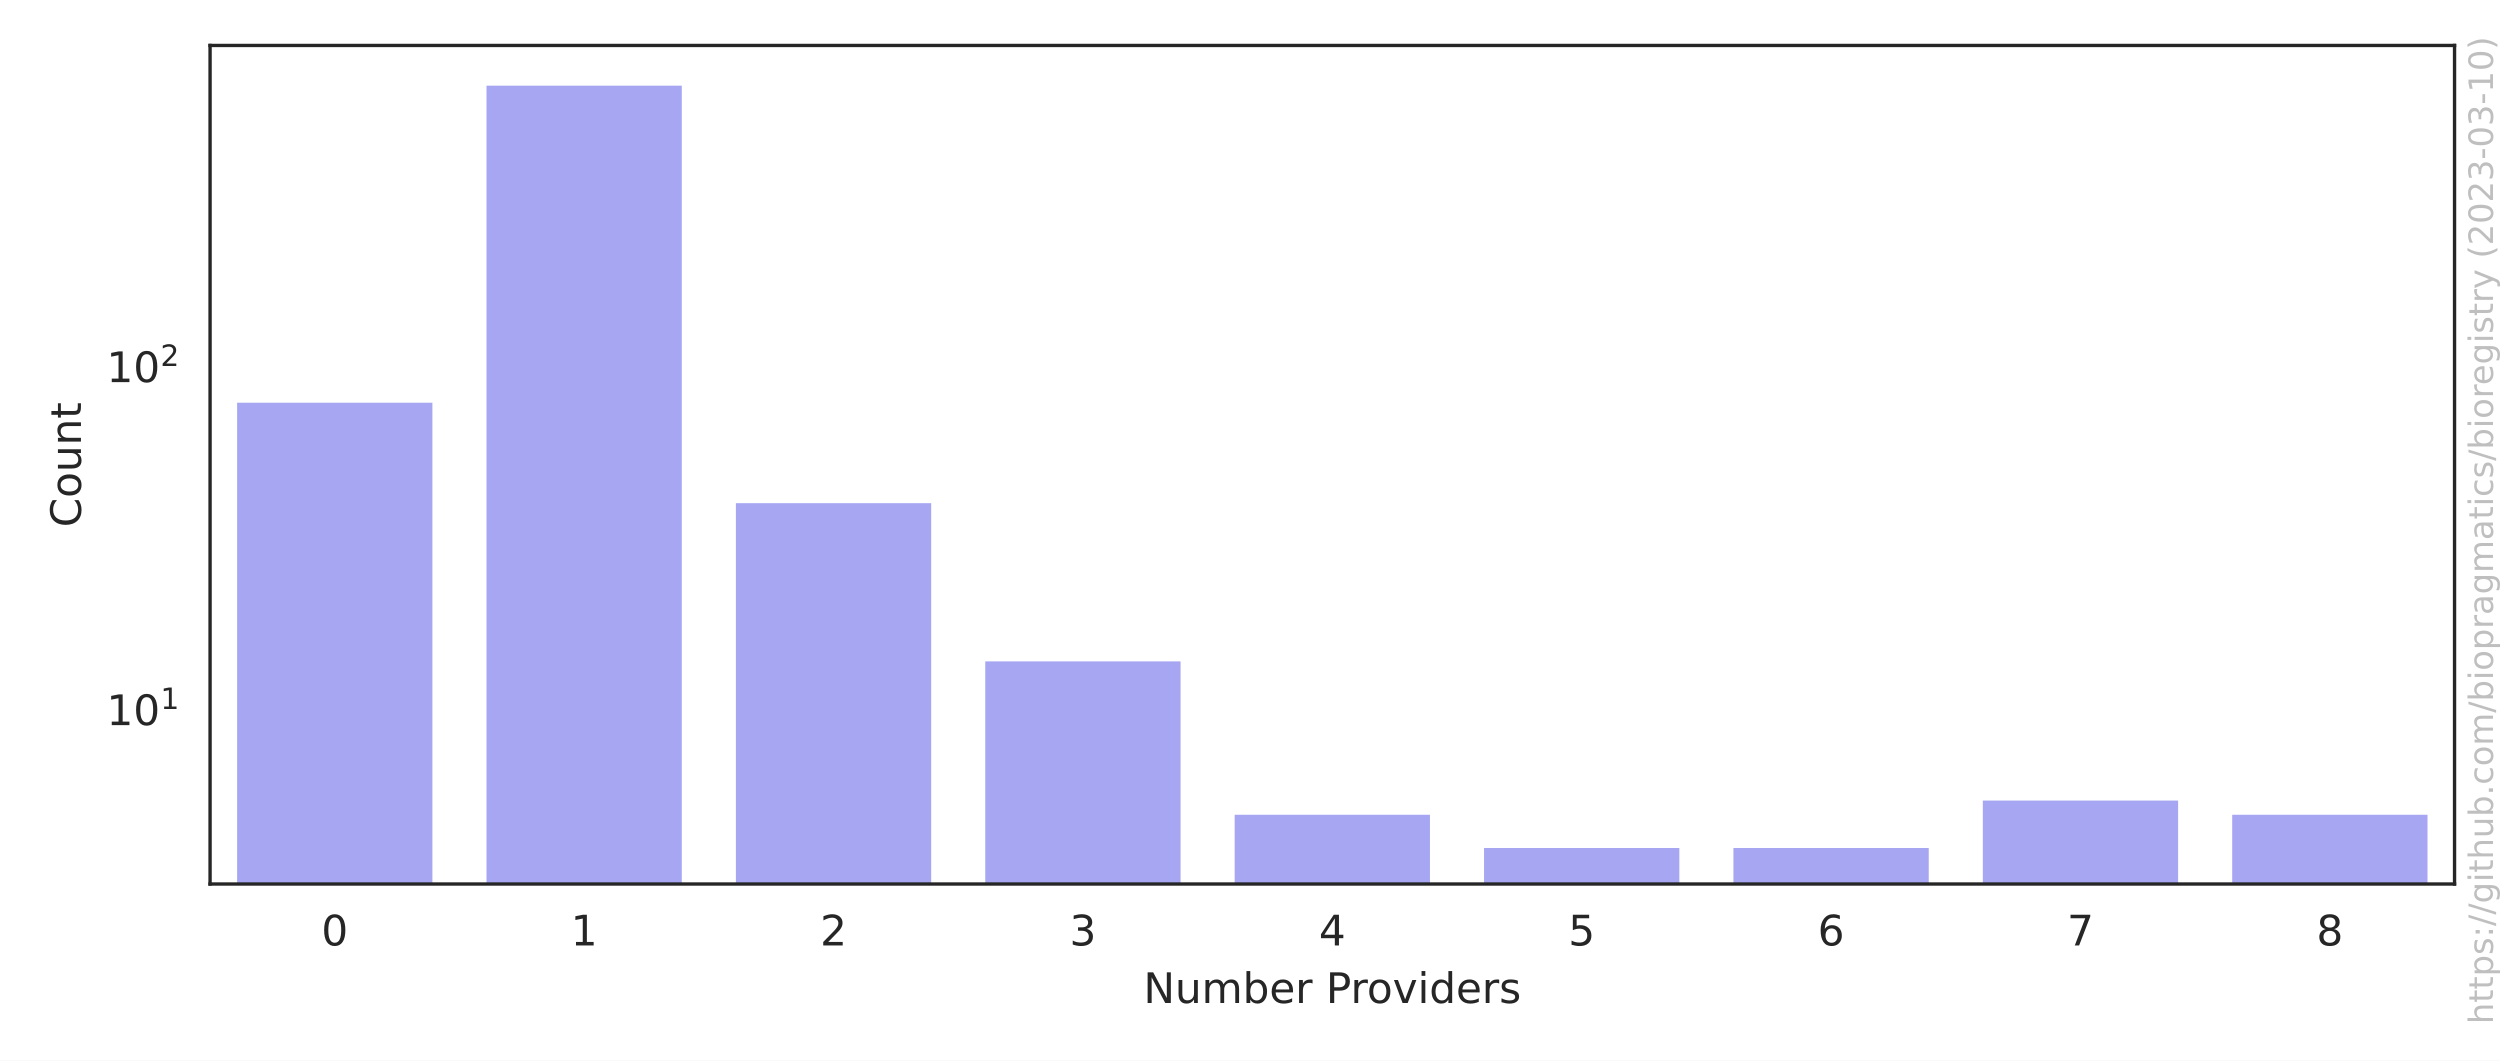
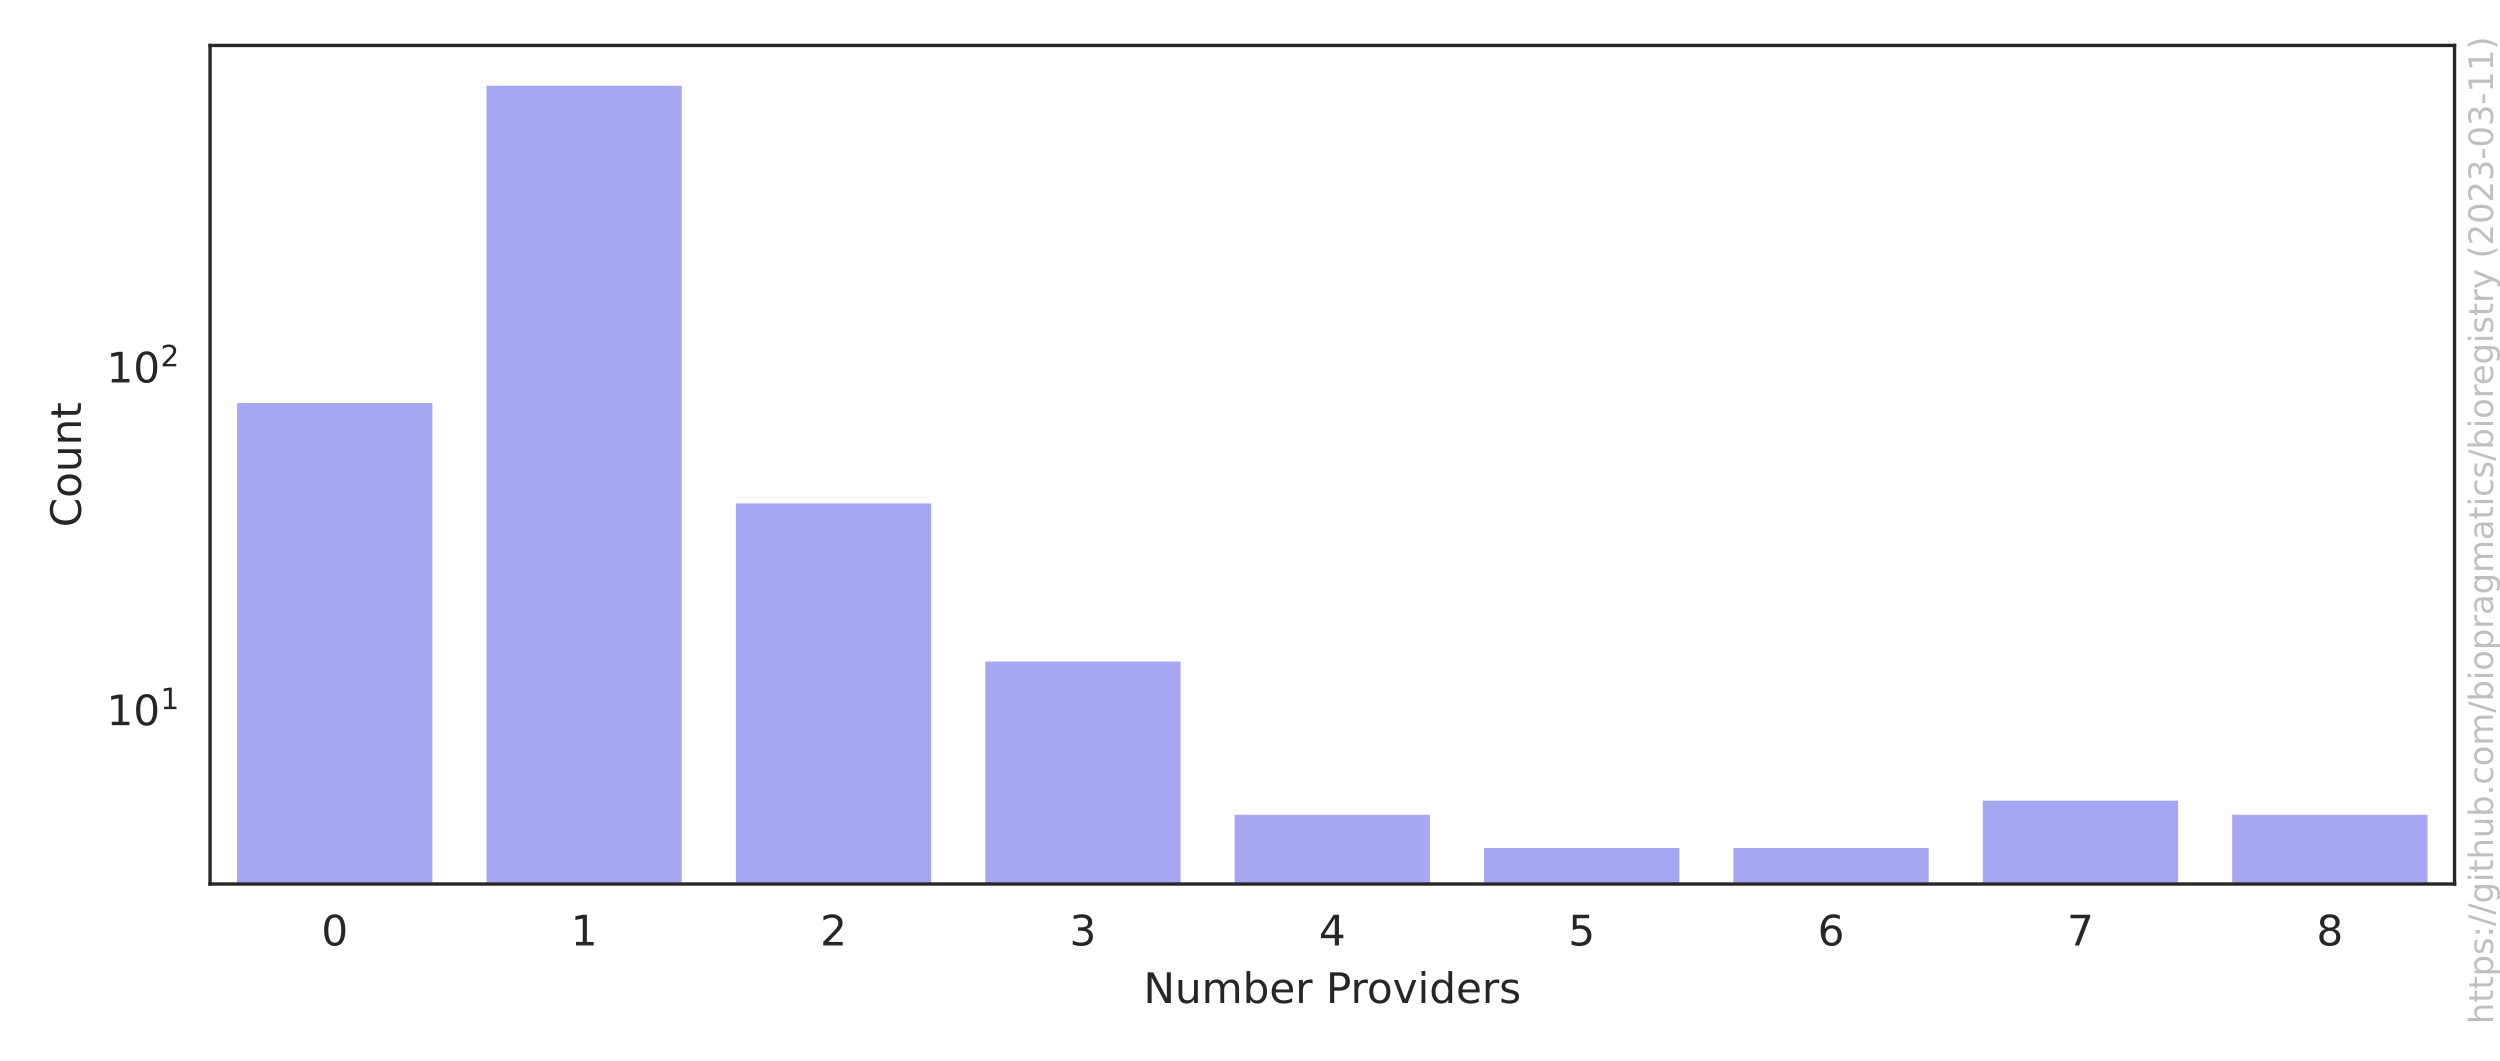
<svg xmlns="http://www.w3.org/2000/svg" xmlns:xlink="http://www.w3.org/1999/xlink" width="594pt" height="252pt" viewBox="0 0 594 252" version="1.1">
  <defs>
    <style type="text/css">*{stroke-linejoin: round; stroke-linecap: butt}</style>
  </defs>
  <g id="figure_1">
    <g id="patch_1">
      <path d="M 0 252  L 594 252  L 594 0  L 0 0  z " style="fill: #ffffff" />
    </g>
    <g id="axes_1">
      <g id="patch_2">
        <path d="M 49.913 210.04  L 583.2 210.04  L 583.2 10.8  L 49.913 10.8  z " style="fill: #ffffff" />
      </g>
      <g id="matplotlib.axis_1">
        <g id="xtick_1">
          <g id="text_1">
            <g style="fill: #262626" transform="translate(76.35851 224.6384) scale(0.1 -0.1)">
              <defs>
                <path id="DejaVuSans-30" d="M 2034 4250  Q 1547 4250 1301 3770  Q 1056 3291 1056 2328  Q 1056 1369 1301 889  Q 1547 409 2034 409  Q 2525 409 2770 889  Q 3016 1369 3016 2328  Q 3016 3291 2770 3770  Q 2525 4250 2034 4250  z M 2034 4750  Q 2819 4750 3233 4129  Q 3647 3509 3647 2328  Q 3647 1150 3233 529  Q 2819 -91 2034 -91  Q 1250 -91 836 529  Q 422 1150 422 2328  Q 422 3509 836 4129  Q 1250 4750 2034 4750  z " transform="scale(0.015625)" />
              </defs>
              <use xlink:href="#DejaVuSans-30" />
            </g>
          </g>
        </g>
        <g id="xtick_2">
          <g id="text_2">
            <g style="fill: #262626" transform="translate(135.6127 224.6384) scale(0.1 -0.1)">
              <defs>
                <path id="DejaVuSans-31" d="M 794 531  L 1825 531  L 1825 4091  L 703 3866  L 703 4441  L 1819 4666  L 2450 4666  L 2450 531  L 3481 531  L 3481 0  L 794 0  L 794 531  z " transform="scale(0.015625)" />
              </defs>
              <use xlink:href="#DejaVuSans-31" />
            </g>
          </g>
        </g>
        <g id="xtick_3">
          <g id="text_3">
            <g style="fill: #262626" transform="translate(194.8668 224.6384) scale(0.1 -0.1)">
              <defs>
                <path id="DejaVuSans-32" d="M 1228 531  L 3431 531  L 3431 0  L 469 0  L 469 531  Q 828 903 1448 1529  Q 2069 2156 2228 2338  Q 2531 2678 2651 2914  Q 2772 3150 2772 3378  Q 2772 3750 2511 3984  Q 2250 4219 1831 4219  Q 1534 4219 1204 4116  Q 875 4013 500 3803  L 500 4441  Q 881 4594 1212 4672  Q 1544 4750 1819 4750  Q 2544 4750 2975 4387  Q 3406 4025 3406 3419  Q 3406 3131 3298 2873  Q 3191 2616 2906 2266  Q 2828 2175 2409 1742  Q 1991 1309 1228 531  z " transform="scale(0.015625)" />
              </defs>
              <use xlink:href="#DejaVuSans-32" />
            </g>
          </g>
        </g>
        <g id="xtick_4">
          <g id="text_4">
            <g style="fill: #262626" transform="translate(254.1209 224.6384) scale(0.1 -0.1)">
              <defs>
                <path id="DejaVuSans-33" d="M 2597 2516  Q 3050 2419 3304 2112  Q 3559 1806 3559 1356  Q 3559 666 3084 287  Q 2609 -91 1734 -91  Q 1441 -91 1130 -33  Q 819 25 488 141  L 488 750  Q 750 597 1062 519  Q 1375 441 1716 441  Q 2309 441 2620 675  Q 2931 909 2931 1356  Q 2931 1769 2642 2001  Q 2353 2234 1838 2234  L 1294 2234  L 1294 2753  L 1863 2753  Q 2328 2753 2575 2939  Q 2822 3125 2822 3475  Q 2822 3834 2567 4026  Q 2313 4219 1838 4219  Q 1578 4219 1281 4162  Q 984 4106 628 3988  L 628 4550  Q 988 4650 1302 4700  Q 1616 4750 1894 4750  Q 2613 4750 3031 4423  Q 3450 4097 3450 3541  Q 3450 3153 3228 2886  Q 3006 2619 2597 2516  z " transform="scale(0.015625)" />
              </defs>
              <use xlink:href="#DejaVuSans-33" />
            </g>
          </g>
        </g>
        <g id="xtick_5">
          <g id="text_5">
            <g style="fill: #262626" transform="translate(313.3751 224.6384) scale(0.1 -0.1)">
              <defs>
                <path id="DejaVuSans-34" d="M 2419 4116  L 825 1625  L 2419 1625  L 2419 4116  z M 2253 4666  L 3047 4666  L 3047 1625  L 3713 1625  L 3713 1100  L 3047 1100  L 3047 0  L 2419 0  L 2419 1100  L 313 1100  L 313 1709  L 2253 4666  z " transform="scale(0.015625)" />
              </defs>
              <use xlink:href="#DejaVuSans-34" />
            </g>
          </g>
        </g>
        <g id="xtick_6">
          <g id="text_6">
            <g style="fill: #262626" transform="translate(372.6292 224.6384) scale(0.1 -0.1)">
              <defs>
                <path id="DejaVuSans-35" d="M 691 4666  L 3169 4666  L 3169 4134  L 1269 4134  L 1269 2991  Q 1406 3038 1543 3061  Q 1681 3084 1819 3084  Q 2600 3084 3056 2656  Q 3513 2228 3513 1497  Q 3513 744 3044 326  Q 2575 -91 1722 -91  Q 1428 -91 1123 -41  Q 819 9 494 109  L 494 744  Q 775 591 1075 516  Q 1375 441 1709 441  Q 2250 441 2565 725  Q 2881 1009 2881 1497  Q 2881 1984 2565 2268  Q 2250 2553 1709 2553  Q 1456 2553 1204 2497  Q 953 2441 691 2322  L 691 4666  z " transform="scale(0.015625)" />
              </defs>
              <use xlink:href="#DejaVuSans-35" />
            </g>
          </g>
        </g>
        <g id="xtick_7">
          <g id="text_7">
            <g style="fill: #262626" transform="translate(431.8834 224.6384) scale(0.1 -0.1)">
              <defs>
                <path id="DejaVuSans-36" d="M 2113 2584  Q 1688 2584 1439 2293  Q 1191 2003 1191 1497  Q 1191 994 1439 701  Q 1688 409 2113 409  Q 2538 409 2786 701  Q 3034 994 3034 1497  Q 3034 2003 2786 2293  Q 2538 2584 2113 2584  z M 3366 4563  L 3366 3988  Q 3128 4100 2886 4159  Q 2644 4219 2406 4219  Q 1781 4219 1451 3797  Q 1122 3375 1075 2522  Q 1259 2794 1537 2939  Q 1816 3084 2150 3084  Q 2853 3084 3261 2657  Q 3669 2231 3669 1497  Q 3669 778 3244 343  Q 2819 -91 2113 -91  Q 1303 -91 875 529  Q 447 1150 447 2328  Q 447 3434 972 4092  Q 1497 4750 2381 4750  Q 2619 4750 2861 4703  Q 3103 4656 3366 4563  z " transform="scale(0.015625)" />
              </defs>
              <use xlink:href="#DejaVuSans-36" />
            </g>
          </g>
        </g>
        <g id="xtick_8">
          <g id="text_8">
            <g style="fill: #262626" transform="translate(491.1375 224.6384) scale(0.1 -0.1)">
              <defs>
                <path id="DejaVuSans-37" d="M 525 4666  L 3525 4666  L 3525 4397  L 1831 0  L 1172 0  L 2766 4134  L 525 4134  L 525 4666  z " transform="scale(0.015625)" />
              </defs>
              <use xlink:href="#DejaVuSans-37" />
            </g>
          </g>
        </g>
        <g id="xtick_9">
          <g id="text_9">
            <g style="fill: #262626" transform="translate(550.3917 224.6384) scale(0.1 -0.1)">
              <defs>
                <path id="DejaVuSans-38" d="M 2034 2216  Q 1584 2216 1326 1975  Q 1069 1734 1069 1313  Q 1069 891 1326 650  Q 1584 409 2034 409  Q 2484 409 2743 651  Q 3003 894 3003 1313  Q 3003 1734 2745 1975  Q 2488 2216 2034 2216  z M 1403 2484  Q 997 2584 770 2862  Q 544 3141 544 3541  Q 544 4100 942 4425  Q 1341 4750 2034 4750  Q 2731 4750 3128 4425  Q 3525 4100 3525 3541  Q 3525 3141 3298 2862  Q 3072 2584 2669 2484  Q 3125 2378 3379 2068  Q 3634 1759 3634 1313  Q 3634 634 3220 271  Q 2806 -91 2034 -91  Q 1263 -91 848 271  Q 434 634 434 1313  Q 434 1759 690 2068  Q 947 2378 1403 2484  z M 1172 3481  Q 1172 3119 1398 2916  Q 1625 2713 2034 2713  Q 2441 2713 2670 2916  Q 2900 3119 2900 3481  Q 2900 3844 2670 4047  Q 2441 4250 2034 4250  Q 1625 4250 1398 4047  Q 1172 3844 1172 3481  z " transform="scale(0.015625)" />
              </defs>
              <use xlink:href="#DejaVuSans-38" />
            </g>
          </g>
        </g>
        <g id="text_10">
          <g style="fill: #262626" transform="translate(271.6923 238.3166) scale(0.1 -0.1)">
            <defs>
              <path id="DejaVuSans-4e" d="M 628 4666  L 1478 4666  L 3547 763  L 3547 4666  L 4159 4666  L 4159 0  L 3309 0  L 1241 3903  L 1241 0  L 628 0  L 628 4666  z " transform="scale(0.015625)" />
              <path id="DejaVuSans-75" d="M 544 1381  L 544 3500  L 1119 3500  L 1119 1403  Q 1119 906 1312 657  Q 1506 409 1894 409  Q 2359 409 2629 706  Q 2900 1003 2900 1516  L 2900 3500  L 3475 3500  L 3475 0  L 2900 0  L 2900 538  Q 2691 219 2414 64  Q 2138 -91 1772 -91  Q 1169 -91 856 284  Q 544 659 544 1381  z M 1991 3584  L 1991 3584  z " transform="scale(0.015625)" />
              <path id="DejaVuSans-6d" d="M 3328 2828  Q 3544 3216 3844 3400  Q 4144 3584 4550 3584  Q 5097 3584 5394 3201  Q 5691 2819 5691 2113  L 5691 0  L 5113 0  L 5113 2094  Q 5113 2597 4934 2840  Q 4756 3084 4391 3084  Q 3944 3084 3684 2787  Q 3425 2491 3425 1978  L 3425 0  L 2847 0  L 2847 2094  Q 2847 2600 2669 2842  Q 2491 3084 2119 3084  Q 1678 3084 1418 2786  Q 1159 2488 1159 1978  L 1159 0  L 581 0  L 581 3500  L 1159 3500  L 1159 2956  Q 1356 3278 1631 3431  Q 1906 3584 2284 3584  Q 2666 3584 2933 3390  Q 3200 3197 3328 2828  z " transform="scale(0.015625)" />
              <path id="DejaVuSans-62" d="M 3116 1747  Q 3116 2381 2855 2742  Q 2594 3103 2138 3103  Q 1681 3103 1420 2742  Q 1159 2381 1159 1747  Q 1159 1113 1420 752  Q 1681 391 2138 391  Q 2594 391 2855 752  Q 3116 1113 3116 1747  z M 1159 2969  Q 1341 3281 1617 3432  Q 1894 3584 2278 3584  Q 2916 3584 3314 3078  Q 3713 2572 3713 1747  Q 3713 922 3314 415  Q 2916 -91 2278 -91  Q 1894 -91 1617 61  Q 1341 213 1159 525  L 1159 0  L 581 0  L 581 4863  L 1159 4863  L 1159 2969  z " transform="scale(0.015625)" />
              <path id="DejaVuSans-65" d="M 3597 1894  L 3597 1613  L 953 1613  Q 991 1019 1311 708  Q 1631 397 2203 397  Q 2534 397 2845 478  Q 3156 559 3463 722  L 3463 178  Q 3153 47 2828 -22  Q 2503 -91 2169 -91  Q 1331 -91 842 396  Q 353 884 353 1716  Q 353 2575 817 3079  Q 1281 3584 2069 3584  Q 2775 3584 3186 3129  Q 3597 2675 3597 1894  z M 3022 2063  Q 3016 2534 2758 2815  Q 2500 3097 2075 3097  Q 1594 3097 1305 2825  Q 1016 2553 972 2059  L 3022 2063  z " transform="scale(0.015625)" />
              <path id="DejaVuSans-72" d="M 2631 2963  Q 2534 3019 2420 3045  Q 2306 3072 2169 3072  Q 1681 3072 1420 2755  Q 1159 2438 1159 1844  L 1159 0  L 581 0  L 581 3500  L 1159 3500  L 1159 2956  Q 1341 3275 1631 3429  Q 1922 3584 2338 3584  Q 2397 3584 2469 3576  Q 2541 3569 2628 3553  L 2631 2963  z " transform="scale(0.015625)" />
              <path id="DejaVuSans-20" transform="scale(0.015625)" />
              <path id="DejaVuSans-50" d="M 1259 4147  L 1259 2394  L 2053 2394  Q 2494 2394 2734 2622  Q 2975 2850 2975 3272  Q 2975 3691 2734 3919  Q 2494 4147 2053 4147  L 1259 4147  z M 628 4666  L 2053 4666  Q 2838 4666 3239 4311  Q 3641 3956 3641 3272  Q 3641 2581 3239 2228  Q 2838 1875 2053 1875  L 1259 1875  L 1259 0  L 628 0  L 628 4666  z " transform="scale(0.015625)" />
              <path id="DejaVuSans-6f" d="M 1959 3097  Q 1497 3097 1228 2736  Q 959 2375 959 1747  Q 959 1119 1226 758  Q 1494 397 1959 397  Q 2419 397 2687 759  Q 2956 1122 2956 1747  Q 2956 2369 2687 2733  Q 2419 3097 1959 3097  z M 1959 3584  Q 2709 3584 3137 3096  Q 3566 2609 3566 1747  Q 3566 888 3137 398  Q 2709 -91 1959 -91  Q 1206 -91 779 398  Q 353 888 353 1747  Q 353 2609 779 3096  Q 1206 3584 1959 3584  z " transform="scale(0.015625)" />
              <path id="DejaVuSans-76" d="M 191 3500  L 800 3500  L 1894 563  L 2988 3500  L 3597 3500  L 2284 0  L 1503 0  L 191 3500  z " transform="scale(0.015625)" />
              <path id="DejaVuSans-69" d="M 603 3500  L 1178 3500  L 1178 0  L 603 0  L 603 3500  z M 603 4863  L 1178 4863  L 1178 4134  L 603 4134  L 603 4863  z " transform="scale(0.015625)" />
              <path id="DejaVuSans-64" d="M 2906 2969  L 2906 4863  L 3481 4863  L 3481 0  L 2906 0  L 2906 525  Q 2725 213 2448 61  Q 2172 -91 1784 -91  Q 1150 -91 751 415  Q 353 922 353 1747  Q 353 2572 751 3078  Q 1150 3584 1784 3584  Q 2172 3584 2448 3432  Q 2725 3281 2906 2969  z M 947 1747  Q 947 1113 1208 752  Q 1469 391 1925 391  Q 2381 391 2643 752  Q 2906 1113 2906 1747  Q 2906 2381 2643 2742  Q 2381 3103 1925 3103  Q 1469 3103 1208 2742  Q 947 2381 947 1747  z " transform="scale(0.015625)" />
              <path id="DejaVuSans-73" d="M 2834 3397  L 2834 2853  Q 2591 2978 2328 3040  Q 2066 3103 1784 3103  Q 1356 3103 1142 2972  Q 928 2841 928 2578  Q 928 2378 1081 2264  Q 1234 2150 1697 2047  L 1894 2003  Q 2506 1872 2764 1633  Q 3022 1394 3022 966  Q 3022 478 2636 193  Q 2250 -91 1575 -91  Q 1294 -91 989 -36  Q 684 19 347 128  L 347 722  Q 666 556 975 473  Q 1284 391 1588 391  Q 1994 391 2212 530  Q 2431 669 2431 922  Q 2431 1156 2273 1281  Q 2116 1406 1581 1522  L 1381 1569  Q 847 1681 609 1914  Q 372 2147 372 2553  Q 372 3047 722 3315  Q 1072 3584 1716 3584  Q 2034 3584 2315 3537  Q 2597 3491 2834 3397  z " transform="scale(0.015625)" />
            </defs>
            <use xlink:href="#DejaVuSans-4e" />
            <use xlink:href="#DejaVuSans-75" x="74.805" />
            <use xlink:href="#DejaVuSans-6d" x="138.184" />
            <use xlink:href="#DejaVuSans-62" x="235.596" />
            <use xlink:href="#DejaVuSans-65" x="299.072" />
            <use xlink:href="#DejaVuSans-72" x="360.596" />
            <use xlink:href="#DejaVuSans-20" x="401.709" />
            <use xlink:href="#DejaVuSans-50" x="433.496" />
            <use xlink:href="#DejaVuSans-72" x="492.049" />
            <use xlink:href="#DejaVuSans-6f" x="530.912" />
            <use xlink:href="#DejaVuSans-76" x="592.094" />
            <use xlink:href="#DejaVuSans-69" x="651.273" />
            <use xlink:href="#DejaVuSans-64" x="679.057" />
            <use xlink:href="#DejaVuSans-65" x="742.533" />
            <use xlink:href="#DejaVuSans-72" x="804.057" />
            <use xlink:href="#DejaVuSans-73" x="845.17" />
          </g>
        </g>
      </g>
      <g id="matplotlib.axis_2">
        <g id="ytick_1">
          <g id="text_11">
-             <g style="fill: #262626" transform="translate(25.31268 172.3551) scale(0.1 -0.1)">
+             <g style="fill: #262626" transform="translate(25.31268 172.3787) scale(0.1 -0.1)">
              <use xlink:href="#DejaVuSans-31" transform="translate(0 0.684375)" />
              <use xlink:href="#DejaVuSans-30" transform="translate(63.62305 0.684375)" />
              <use xlink:href="#DejaVuSans-31" transform="translate(128.2031 38.96563) scale(0.7)" />
            </g>
          </g>
        </g>
        <g id="ytick_2">
          <g id="text_12">
-             <g style="fill: #262626" transform="translate(25.31268 90.86591) scale(0.1 -0.1)">
+             <g style="fill: #262626" transform="translate(25.31268 90.949) scale(0.1 -0.1)">
              <use xlink:href="#DejaVuSans-31" transform="translate(0 0.765625)" />
              <use xlink:href="#DejaVuSans-30" transform="translate(63.62305 0.765625)" />
              <use xlink:href="#DejaVuSans-32" transform="translate(128.2031 39.04688) scale(0.7)" />
            </g>
          </g>
        </g>
        <g id="ytick_3" />
        <g id="ytick_4" />
        <g id="ytick_5" />
        <g id="ytick_6" />
        <g id="ytick_7" />
        <g id="ytick_8" />
        <g id="ytick_9" />
        <g id="ytick_10" />
        <g id="ytick_11" />
        <g id="ytick_12" />
        <g id="ytick_13" />
        <g id="ytick_14" />
        <g id="ytick_15" />
        <g id="ytick_16" />
        <g id="ytick_17" />
        <g id="ytick_18" />
        <g id="ytick_19" />
        <g id="ytick_20" />
        <g id="ytick_21" />
        <g id="ytick_22" />
        <g id="ytick_23" />
        <g id="text_13">
          <g style="fill: #262626" transform="translate(19.233 125.2684) rotate(-90) scale(0.1 -0.1)">
            <defs>
              <path id="DejaVuSans-43" d="M 4122 4306  L 4122 3641  Q 3803 3938 3442 4084  Q 3081 4231 2675 4231  Q 1875 4231 1450 3742  Q 1025 3253 1025 2328  Q 1025 1406 1450 917  Q 1875 428 2675 428  Q 3081 428 3442 575  Q 3803 722 4122 1019  L 4122 359  Q 3791 134 3420 21  Q 3050 -91 2638 -91  Q 1578 -91 968 557  Q 359 1206 359 2328  Q 359 3453 968 4101  Q 1578 4750 2638 4750  Q 3056 4750 3426 4639  Q 3797 4528 4122 4306  z " transform="scale(0.015625)" />
              <path id="DejaVuSans-6e" d="M 3513 2113  L 3513 0  L 2938 0  L 2938 2094  Q 2938 2591 2744 2837  Q 2550 3084 2163 3084  Q 1697 3084 1428 2787  Q 1159 2491 1159 1978  L 1159 0  L 581 0  L 581 3500  L 1159 3500  L 1159 2956  Q 1366 3272 1645 3428  Q 1925 3584 2291 3584  Q 2894 3584 3203 3211  Q 3513 2838 3513 2113  z " transform="scale(0.015625)" />
              <path id="DejaVuSans-74" d="M 1172 4494  L 1172 3500  L 2356 3500  L 2356 3053  L 1172 3053  L 1172 1153  Q 1172 725 1289 603  Q 1406 481 1766 481  L 2356 481  L 2356 0  L 1766 0  Q 1100 0 847 248  Q 594 497 594 1153  L 594 3053  L 172 3053  L 172 3500  L 594 3500  L 594 4494  L 1172 4494  z " transform="scale(0.015625)" />
            </defs>
            <use xlink:href="#DejaVuSans-43" />
            <use xlink:href="#DejaVuSans-6f" x="69.824" />
            <use xlink:href="#DejaVuSans-75" x="131.006" />
            <use xlink:href="#DejaVuSans-6e" x="194.385" />
            <use xlink:href="#DejaVuSans-74" x="257.764" />
          </g>
        </g>
      </g>
      <g id="patch_3">
-         <path d="M 55.838 81739.194  L 103.241 81739.194  L 103.241 95.186  L 55.838 95.186  z " clip-path="url(#p84426c0476)" style="fill: #2020df; opacity: 0.4; stroke: #ffffff; stroke-linejoin: miter" />
+         <path d="M 55.838 81679.724  L 103.241 81679.724  L 103.241 95.263  L 55.838 95.263  z " clip-path="url(#p84426c0476)" style="fill: #2020df; opacity: 0.4; stroke: #ffffff; stroke-linejoin: miter" />
      </g>
      <g id="patch_4">
-         <path d="M 115.092 81739.194  L 162.496 81739.194  L 162.496 19.856  L 115.092 19.856  z " clip-path="url(#p84426c0476)" style="fill: #2020df; opacity: 0.4; stroke: #ffffff; stroke-linejoin: miter" />
+         <path d="M 115.092 81679.724  L 162.496 81679.724  L 162.496 19.856  L 115.092 19.856  z " clip-path="url(#p84426c0476)" style="fill: #2020df; opacity: 0.4; stroke: #ffffff; stroke-linejoin: miter" />
      </g>
      <g id="patch_5">
-         <path d="M 174.346 81739.194  L 221.75 81739.194  L 221.75 119.055  L 174.346 119.055  z " clip-path="url(#p84426c0476)" style="fill: #2020df; opacity: 0.4; stroke: #ffffff; stroke-linejoin: miter" />
+         <path d="M 174.346 81679.724  L 221.75 81679.724  L 221.75 119.115  L 174.346 119.115  z " clip-path="url(#p84426c0476)" style="fill: #2020df; opacity: 0.4; stroke: #ffffff; stroke-linejoin: miter" />
      </g>
      <g id="patch_6">
-         <path d="M 233.601 81739.194  L 281.004 81739.194  L 281.004 156.648  L 233.601 156.648  z " clip-path="url(#p84426c0476)" style="fill: #2020df; opacity: 0.4; stroke: #ffffff; stroke-linejoin: miter" />
+         <path d="M 233.601 81679.724  L 281.004 81679.724  L 281.004 156.68  L 233.601 156.68  z " clip-path="url(#p84426c0476)" style="fill: #2020df; opacity: 0.4; stroke: #ffffff; stroke-linejoin: miter" />
      </g>
      <g id="patch_7">
-         <path d="M 292.855 81739.194  L 340.258 81739.194  L 340.258 193.087  L 292.855 193.087  z " clip-path="url(#p84426c0476)" style="fill: #2020df; opacity: 0.4; stroke: #ffffff; stroke-linejoin: miter" />
+         <path d="M 292.855 81679.724  L 340.258 81679.724  L 340.258 193.092  L 292.855 193.092  z " clip-path="url(#p84426c0476)" style="fill: #2020df; opacity: 0.4; stroke: #ffffff; stroke-linejoin: miter" />
      </g>
      <g id="patch_8">
-         <path d="M 352.109 81739.194  L 399.512 81739.194  L 399.512 200.984  L 352.109 200.984  z " clip-path="url(#p84426c0476)" style="fill: #2020df; opacity: 0.4; stroke: #ffffff; stroke-linejoin: miter" />
+         <path d="M 352.109 81679.724  L 399.512 81679.724  L 399.512 200.984  L 352.109 200.984  z " clip-path="url(#p84426c0476)" style="fill: #2020df; opacity: 0.4; stroke: #ffffff; stroke-linejoin: miter" />
      </g>
      <g id="patch_9">
-         <path d="M 411.363 81739.194  L 458.766 81739.194  L 458.766 200.984  L 411.363 200.984  z " clip-path="url(#p84426c0476)" style="fill: #2020df; opacity: 0.4; stroke: #ffffff; stroke-linejoin: miter" />
+         <path d="M 411.363 81679.724  L 458.766 81679.724  L 458.766 200.984  L 411.363 200.984  z " clip-path="url(#p84426c0476)" style="fill: #2020df; opacity: 0.4; stroke: #ffffff; stroke-linejoin: miter" />
      </g>
      <g id="patch_10">
-         <path d="M 470.617 81739.194  L 518.02 81739.194  L 518.02 189.713  L 470.617 189.713  z " clip-path="url(#p84426c0476)" style="fill: #2020df; opacity: 0.4; stroke: #ffffff; stroke-linejoin: miter" />
+         <path d="M 470.617 81679.724  L 518.02 81679.724  L 518.02 189.722  L 470.617 189.722  z " clip-path="url(#p84426c0476)" style="fill: #2020df; opacity: 0.4; stroke: #ffffff; stroke-linejoin: miter" />
      </g>
      <g id="patch_11">
-         <path d="M 529.871 81739.194  L 577.275 81739.194  L 577.275 193.087  L 529.871 193.087  z " clip-path="url(#p84426c0476)" style="fill: #2020df; opacity: 0.4; stroke: #ffffff; stroke-linejoin: miter" />
+         <path d="M 529.871 81679.724  L 577.275 81679.724  L 577.275 193.092  L 529.871 193.092  z " clip-path="url(#p84426c0476)" style="fill: #2020df; opacity: 0.4; stroke: #ffffff; stroke-linejoin: miter" />
      </g>
      <g id="patch_12">
        <path d="M 49.913 210.04  L 49.913 10.8  " style="fill: none; stroke: #262626; stroke-width: 0.8; stroke-linejoin: miter; stroke-linecap: square" />
      </g>
      <g id="patch_13">
        <path d="M 583.2 210.04  L 583.2 10.8  " style="fill: none; stroke: #262626; stroke-width: 0.8; stroke-linejoin: miter; stroke-linecap: square" />
      </g>
      <g id="patch_14">
        <path d="M 49.913 210.04  L 583.2 210.04  " style="fill: none; stroke: #262626; stroke-width: 0.8; stroke-linejoin: miter; stroke-linecap: square" />
      </g>
      <g id="patch_15">
        <path d="M 49.913 10.8  L 583.2 10.8  " style="fill: none; stroke: #262626; stroke-width: 0.8; stroke-linejoin: miter; stroke-linecap: square" />
      </g>
    </g>
    <g id="text_14">
      <g style="fill: #808080; opacity: 0.5" transform="translate(592.3362 243.3237) rotate(-90) scale(0.08 -0.08)">
        <defs>
          <path id="DejaVuSans-68" d="M 3513 2113  L 3513 0  L 2938 0  L 2938 2094  Q 2938 2591 2744 2837  Q 2550 3084 2163 3084  Q 1697 3084 1428 2787  Q 1159 2491 1159 1978  L 1159 0  L 581 0  L 581 4863  L 1159 4863  L 1159 2956  Q 1366 3272 1645 3428  Q 1925 3584 2291 3584  Q 2894 3584 3203 3211  Q 3513 2838 3513 2113  z " transform="scale(0.015625)" />
          <path id="DejaVuSans-70" d="M 1159 525  L 1159 -1331  L 581 -1331  L 581 3500  L 1159 3500  L 1159 2969  Q 1341 3281 1617 3432  Q 1894 3584 2278 3584  Q 2916 3584 3314 3078  Q 3713 2572 3713 1747  Q 3713 922 3314 415  Q 2916 -91 2278 -91  Q 1894 -91 1617 61  Q 1341 213 1159 525  z M 3116 1747  Q 3116 2381 2855 2742  Q 2594 3103 2138 3103  Q 1681 3103 1420 2742  Q 1159 2381 1159 1747  Q 1159 1113 1420 752  Q 1681 391 2138 391  Q 2594 391 2855 752  Q 3116 1113 3116 1747  z " transform="scale(0.015625)" />
          <path id="DejaVuSans-3a" d="M 750 794  L 1409 794  L 1409 0  L 750 0  L 750 794  z M 750 3309  L 1409 3309  L 1409 2516  L 750 2516  L 750 3309  z " transform="scale(0.015625)" />
          <path id="DejaVuSans-2f" d="M 1625 4666  L 2156 4666  L 531 -594  L 0 -594  L 1625 4666  z " transform="scale(0.015625)" />
          <path id="DejaVuSans-67" d="M 2906 1791  Q 2906 2416 2648 2759  Q 2391 3103 1925 3103  Q 1463 3103 1205 2759  Q 947 2416 947 1791  Q 947 1169 1205 825  Q 1463 481 1925 481  Q 2391 481 2648 825  Q 2906 1169 2906 1791  z M 3481 434  Q 3481 -459 3084 -895  Q 2688 -1331 1869 -1331  Q 1566 -1331 1297 -1286  Q 1028 -1241 775 -1147  L 775 -588  Q 1028 -725 1275 -790  Q 1522 -856 1778 -856  Q 2344 -856 2625 -561  Q 2906 -266 2906 331  L 2906 616  Q 2728 306 2450 153  Q 2172 0 1784 0  Q 1141 0 747 490  Q 353 981 353 1791  Q 353 2603 747 3093  Q 1141 3584 1784 3584  Q 2172 3584 2450 3431  Q 2728 3278 2906 2969  L 2906 3500  L 3481 3500  L 3481 434  z " transform="scale(0.015625)" />
          <path id="DejaVuSans-2e" d="M 684 794  L 1344 794  L 1344 0  L 684 0  L 684 794  z " transform="scale(0.015625)" />
          <path id="DejaVuSans-63" d="M 3122 3366  L 3122 2828  Q 2878 2963 2633 3030  Q 2388 3097 2138 3097  Q 1578 3097 1268 2742  Q 959 2388 959 1747  Q 959 1106 1268 751  Q 1578 397 2138 397  Q 2388 397 2633 464  Q 2878 531 3122 666  L 3122 134  Q 2881 22 2623 -34  Q 2366 -91 2075 -91  Q 1284 -91 818 406  Q 353 903 353 1747  Q 353 2603 823 3093  Q 1294 3584 2113 3584  Q 2378 3584 2631 3529  Q 2884 3475 3122 3366  z " transform="scale(0.015625)" />
          <path id="DejaVuSans-61" d="M 2194 1759  Q 1497 1759 1228 1600  Q 959 1441 959 1056  Q 959 750 1161 570  Q 1363 391 1709 391  Q 2188 391 2477 730  Q 2766 1069 2766 1631  L 2766 1759  L 2194 1759  z M 3341 1997  L 3341 0  L 2766 0  L 2766 531  Q 2569 213 2275 61  Q 1981 -91 1556 -91  Q 1019 -91 701 211  Q 384 513 384 1019  Q 384 1609 779 1909  Q 1175 2209 1959 2209  L 2766 2209  L 2766 2266  Q 2766 2663 2505 2880  Q 2244 3097 1772 3097  Q 1472 3097 1187 3025  Q 903 2953 641 2809  L 641 3341  Q 956 3463 1253 3523  Q 1550 3584 1831 3584  Q 2591 3584 2966 3190  Q 3341 2797 3341 1997  z " transform="scale(0.015625)" />
          <path id="DejaVuSans-79" d="M 2059 -325  Q 1816 -950 1584 -1140  Q 1353 -1331 966 -1331  L 506 -1331  L 506 -850  L 844 -850  Q 1081 -850 1212 -737  Q 1344 -625 1503 -206  L 1606 56  L 191 3500  L 800 3500  L 1894 763  L 2988 3500  L 3597 3500  L 2059 -325  z " transform="scale(0.015625)" />
          <path id="DejaVuSans-28" d="M 1984 4856  Q 1566 4138 1362 3434  Q 1159 2731 1159 2009  Q 1159 1288 1364 580  Q 1569 -128 1984 -844  L 1484 -844  Q 1016 -109 783 600  Q 550 1309 550 2009  Q 550 2706 781 3412  Q 1013 4119 1484 4856  L 1984 4856  z " transform="scale(0.015625)" />
          <path id="DejaVuSans-2d" d="M 313 2009  L 1997 2009  L 1997 1497  L 313 1497  L 313 2009  z " transform="scale(0.015625)" />
          <path id="DejaVuSans-29" d="M 513 4856  L 1013 4856  Q 1481 4119 1714 3412  Q 1947 2706 1947 2009  Q 1947 1309 1714 600  Q 1481 -109 1013 -844  L 513 -844  Q 928 -128 1133 580  Q 1338 1288 1338 2009  Q 1338 2731 1133 3434  Q 928 4138 513 4856  z " transform="scale(0.015625)" />
        </defs>
        <use xlink:href="#DejaVuSans-68" />
        <use xlink:href="#DejaVuSans-74" x="63.379" />
        <use xlink:href="#DejaVuSans-74" x="102.588" />
        <use xlink:href="#DejaVuSans-70" x="141.797" />
        <use xlink:href="#DejaVuSans-73" x="205.273" />
        <use xlink:href="#DejaVuSans-3a" x="257.373" />
        <use xlink:href="#DejaVuSans-2f" x="291.064" />
        <use xlink:href="#DejaVuSans-2f" x="324.756" />
        <use xlink:href="#DejaVuSans-67" x="358.447" />
        <use xlink:href="#DejaVuSans-69" x="421.924" />
        <use xlink:href="#DejaVuSans-74" x="449.707" />
        <use xlink:href="#DejaVuSans-68" x="488.916" />
        <use xlink:href="#DejaVuSans-75" x="552.295" />
        <use xlink:href="#DejaVuSans-62" x="615.674" />
        <use xlink:href="#DejaVuSans-2e" x="679.15" />
        <use xlink:href="#DejaVuSans-63" x="710.938" />
        <use xlink:href="#DejaVuSans-6f" x="765.918" />
        <use xlink:href="#DejaVuSans-6d" x="827.1" />
        <use xlink:href="#DejaVuSans-2f" x="924.512" />
        <use xlink:href="#DejaVuSans-62" x="958.203" />
        <use xlink:href="#DejaVuSans-69" x="1021.68" />
        <use xlink:href="#DejaVuSans-6f" x="1049.463" />
        <use xlink:href="#DejaVuSans-70" x="1110.645" />
        <use xlink:href="#DejaVuSans-72" x="1174.121" />
        <use xlink:href="#DejaVuSans-61" x="1215.234" />
        <use xlink:href="#DejaVuSans-67" x="1276.514" />
        <use xlink:href="#DejaVuSans-6d" x="1339.99" />
        <use xlink:href="#DejaVuSans-61" x="1437.402" />
        <use xlink:href="#DejaVuSans-74" x="1498.682" />
        <use xlink:href="#DejaVuSans-69" x="1537.891" />
        <use xlink:href="#DejaVuSans-63" x="1565.674" />
        <use xlink:href="#DejaVuSans-73" x="1620.654" />
        <use xlink:href="#DejaVuSans-2f" x="1672.754" />
        <use xlink:href="#DejaVuSans-62" x="1706.445" />
        <use xlink:href="#DejaVuSans-69" x="1769.922" />
        <use xlink:href="#DejaVuSans-6f" x="1797.705" />
        <use xlink:href="#DejaVuSans-72" x="1858.887" />
        <use xlink:href="#DejaVuSans-65" x="1897.75" />
        <use xlink:href="#DejaVuSans-67" x="1959.273" />
        <use xlink:href="#DejaVuSans-69" x="2022.75" />
        <use xlink:href="#DejaVuSans-73" x="2050.533" />
        <use xlink:href="#DejaVuSans-74" x="2102.633" />
        <use xlink:href="#DejaVuSans-72" x="2141.842" />
        <use xlink:href="#DejaVuSans-79" x="2182.955" />
        <use xlink:href="#DejaVuSans-20" x="2242.135" />
        <use xlink:href="#DejaVuSans-28" x="2273.922" />
        <use xlink:href="#DejaVuSans-32" x="2312.936" />
        <use xlink:href="#DejaVuSans-30" x="2376.559" />
        <use xlink:href="#DejaVuSans-32" x="2440.182" />
        <use xlink:href="#DejaVuSans-33" x="2503.805" />
        <use xlink:href="#DejaVuSans-2d" x="2567.428" />
        <use xlink:href="#DejaVuSans-30" x="2603.512" />
        <use xlink:href="#DejaVuSans-33" x="2667.135" />
        <use xlink:href="#DejaVuSans-2d" x="2730.758" />
        <use xlink:href="#DejaVuSans-31" x="2766.842" />
-         <use xlink:href="#DejaVuSans-30" x="2830.465" />
+         <use xlink:href="#DejaVuSans-31" x="2830.465" />
        <use xlink:href="#DejaVuSans-29" x="2894.088" />
      </g>
    </g>
  </g>
  <defs>
    <clipPath id="p84426c0476">
      <rect x="49.913" y="10.8" width="533.287" height="199.24" />
    </clipPath>
  </defs>
</svg>
